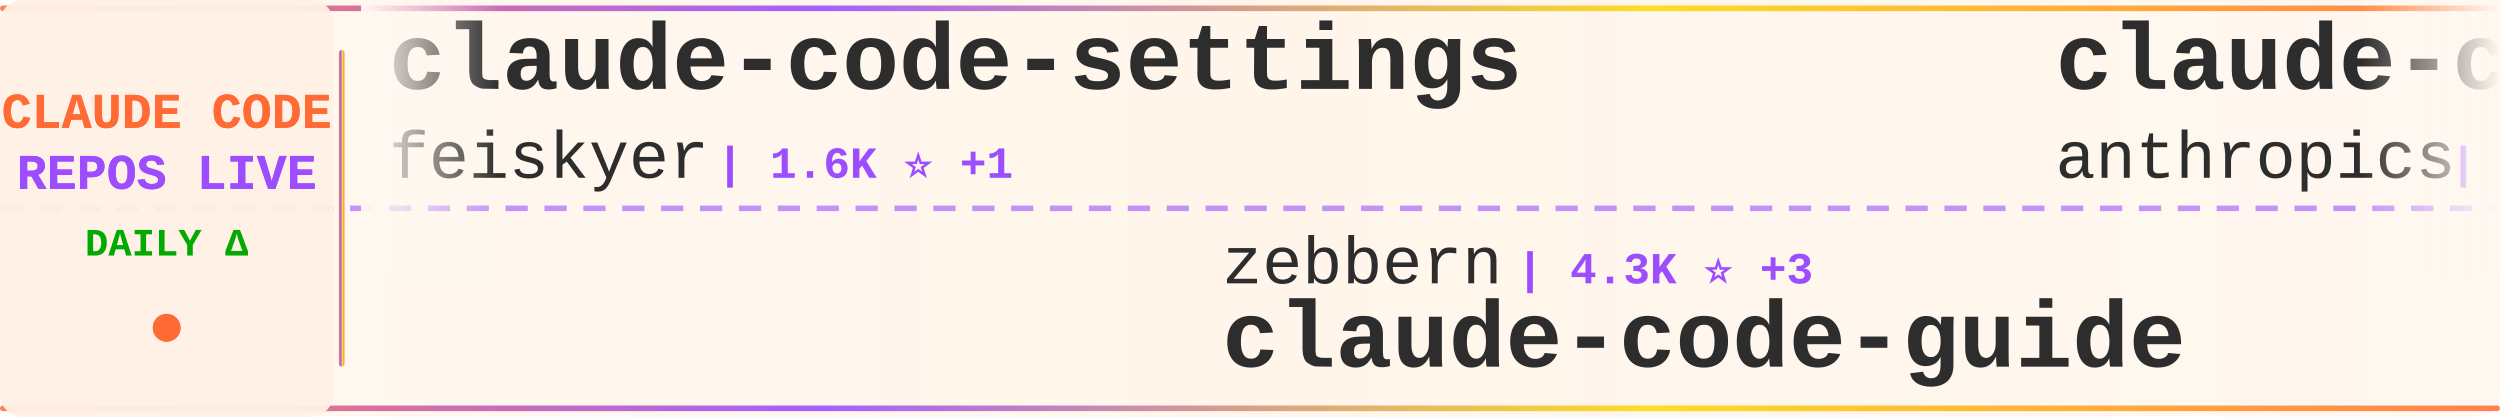
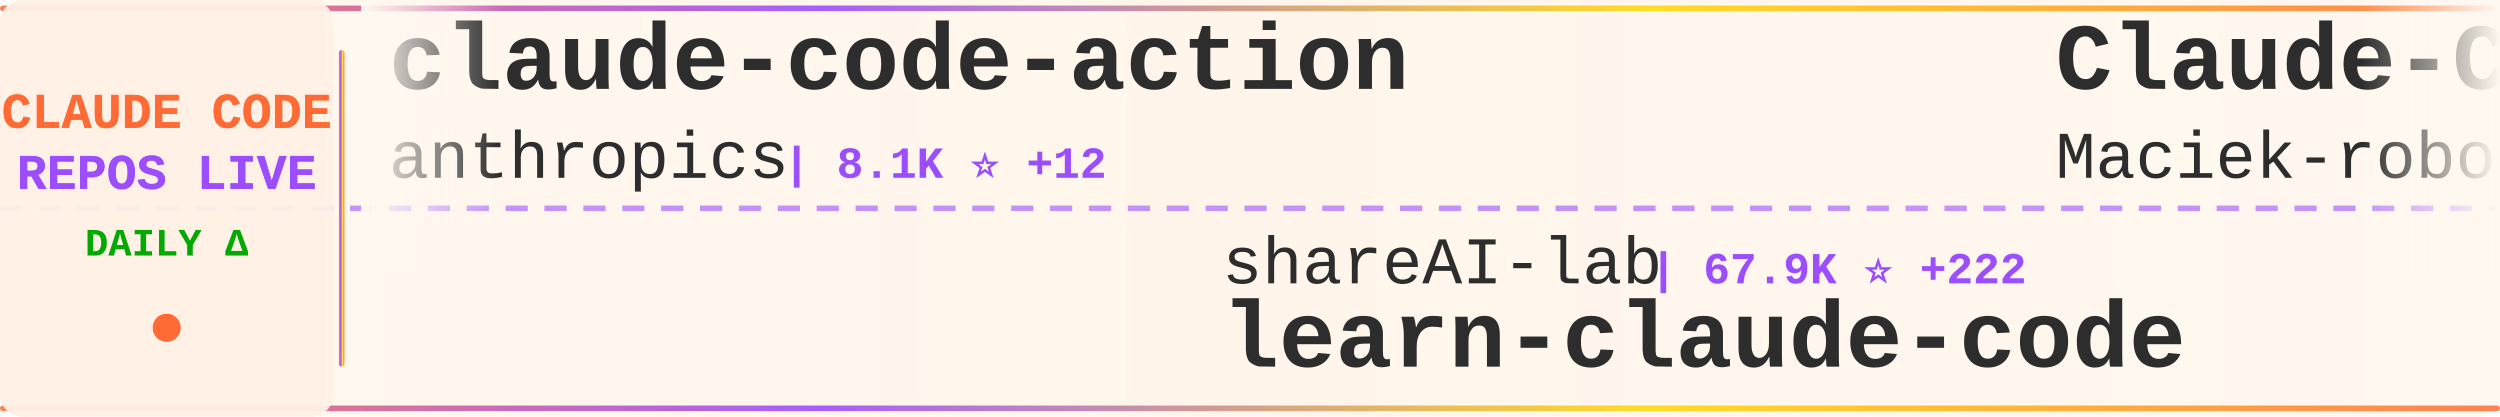
<svg xmlns="http://www.w3.org/2000/svg" width="900" height="150">
  <defs>
    <linearGradient id="tickerBg" x1="0%" y1="0%" x2="100%" y2="0%">
      <stop offset="0%" style="stop-color:#fff8f0;stop-opacity:0.98" />
      <stop offset="50%" style="stop-color:#fff5eb;stop-opacity:1" />
      <stop offset="100%" style="stop-color:#fff8f0;stop-opacity:0.98" />
    </linearGradient>
    <linearGradient id="borderGrad" x1="0%" y1="0%" x2="100%" y2="0%">
      <stop offset="0%" style="stop-color:#FF6B35;stop-opacity:0.85">
        <animate attributeName="stop-opacity" values="0.85;1;0.85" dur="2s" repeatCount="indefinite" />
      </stop>
      <stop offset="33%" style="stop-color:#9C4EFF;stop-opacity:0.9">
        <animate attributeName="stop-opacity" values="0.9;1;0.9" dur="2.2s" repeatCount="indefinite" />
      </stop>
      <stop offset="66%" style="stop-color:#FFD700;stop-opacity:0.85">
        <animate attributeName="stop-opacity" values="0.85;1;0.85" dur="1.8s" repeatCount="indefinite" />
      </stop>
      <stop offset="100%" style="stop-color:#FF6B35;stop-opacity:0.85">
        <animate attributeName="stop-opacity" values="0.85;1;0.85" dur="2s" repeatCount="indefinite" />
      </stop>
    </linearGradient>
    <filter id="textGlow">
      <feGaussianBlur stdDeviation="0.15" result="coloredBlur" />
      <feMerge>
        <feMergeNode in="coloredBlur" />
        <feMergeNode in="SourceGraphic" />
      </feMerge>
    </filter>
    <filter id="metricGlow">
      <feGaussianBlur stdDeviation="0.2" result="coloredBlur" />
      <feMerge>
        <feMergeNode in="coloredBlur" />
        <feMergeNode in="SourceGraphic" />
      </feMerge>
    </filter>
    <linearGradient id="leftFade" x1="0%" y1="0%" x2="100%" y2="0%">
      <stop offset="0%" style="stop-color:#fff8f0;stop-opacity:1" />
      <stop offset="100%" style="stop-color:#fff8f0;stop-opacity:0" />
    </linearGradient>
    <linearGradient id="rightFade" x1="0%" y1="0%" x2="100%" y2="0%">
      <stop offset="0%" style="stop-color:#fff8f0;stop-opacity:0" />
      <stop offset="100%" style="stop-color:#fff8f0;stop-opacity:1" />
    </linearGradient>
  </defs>
  <rect width="900" height="150" fill="url(#tickerBg)" rx="8" />
  <rect x="0" y="2" width="900" height="2" fill="url(#borderGrad)" rx="1" />
  <rect x="0" y="146" width="900" height="2" fill="url(#borderGrad)" rx="1" />
  <line x1="0" y1="75" x2="900" y2="75" stroke="#9C4EFF" stroke-width="2" stroke-dasharray="8 6" opacity="0.6" />
  <rect x="0" y="0" width="120" height="150" fill="#fff0e6" opacity="0.95" rx="8" />
  <text x="60" y="46" font-family="'Courier New', monospace" font-size="18" font-weight="bold" fill="#FF6B35" text-anchor="middle" filter="url(#textGlow)">
    CLAUDE CODE
  </text>
  <text x="60" y="68" font-family="'Courier New', monospace" font-size="18" font-weight="bold" fill="#9C4EFF" text-anchor="middle" filter="url(#textGlow)">
    REPOS LIVE
  </text>
  <text x="60" y="92" font-family="'Courier New', monospace" font-size="14" font-weight="bold" fill="#00aa00" text-anchor="middle">
    DAILY Δ
  </text>
  <circle cx="60" cy="118" r="5" fill="#FF6B35" filter="url(#metricGlow)">
    <animate attributeName="r" values="4;6;4" dur="1.5s" repeatCount="indefinite" />
    <animate attributeName="opacity" values="0.6;1;0.6" dur="1.5s" repeatCount="indefinite" />
  </circle>
  <rect x="122" y="18" width="2" height="114" fill="url(#borderGrad)" rx="1" />
  <clipPath id="tickerClip">
    <rect x="130" y="0" width="770" height="150" />
  </clipPath>
  <g clip-path="url(#tickerClip)">
    <g id="tickerItems">
      <animateTransform attributeName="transform" attributeType="XML" type="translate" from="0 0" to="-3000 0" dur="54s" repeatCount="indefinite" />
      <g transform="translate(0, 0)">
-         <text x="140" y="32" font-family="'Courier New', monospace" font-size="34" font-weight="bold" fill="#2d2d2d">claude-code-settings</text>
-         <text x="140" y="64" font-family="'Courier New', monospace" font-size="24" font-weight="normal" fill="#2d2d2d" opacity="1.0">feiskyer</text>
-         <text x="258" y="64" font-family="'Courier New', monospace" font-size="16" font-weight="bold" fill="#9C4EFF"> | 1.6K ⭐ +1</text>
+         <text x="140" y="32" font-family="'Courier New', monospace" font-size="34" font-weight="bold" fill="#2d2d2d">claude-code-action</text>
+         <text x="140" y="64" font-family="'Courier New', monospace" font-size="24" font-weight="normal" fill="#2d2d2d" opacity="1.0">anthropics</text>
+         <text x="282" y="64" font-family="'Courier New', monospace" font-size="16" font-weight="bold" fill="#9C4EFF"> | 8.1K ⭐ +12</text>
      </g>
      <g transform="translate(300, 0)">
-         <text x="140" y="102" font-family="'Courier New', monospace" font-size="24" font-weight="normal" fill="#2d2d2d" opacity="1.0">zebbern</text>
-         <text x="246" y="102" font-family="'Courier New', monospace" font-size="16" font-weight="bold" fill="#9C4EFF"> | 4.3K ⭐ +3</text>
-         <text x="140" y="132" font-family="'Courier New', monospace" font-size="34" font-weight="bold" fill="#2d2d2d">claude-code-guide</text>
+         <text x="140" y="102" font-family="'Courier New', monospace" font-size="24" font-weight="normal" fill="#2d2d2d" opacity="1.0">shareAI-lab</text>
+         <text x="294" y="102" font-family="'Courier New', monospace" font-size="16" font-weight="bold" fill="#9C4EFF"> | 67.9K ⭐ +222</text>
+         <text x="140" y="132" font-family="'Courier New', monospace" font-size="34" font-weight="bold" fill="#2d2d2d">learn-claude-code</text>
      </g>
      <g transform="translate(600, 0)">
-         <text x="140" y="32" font-family="'Courier New', monospace" font-size="34" font-weight="bold" fill="#2d2d2d">claude-code-base-action</text>
-         <text x="140" y="64" font-family="'Courier New', monospace" font-size="24" font-weight="normal" fill="#2d2d2d" opacity="1.0">anthropics</text>
-         <text x="282" y="64" font-family="'Courier New', monospace" font-size="16" font-weight="bold" fill="#9C4EFF"> | 887 ⭐ +2</text>
+         <text x="140" y="32" font-family="'Courier New', monospace" font-size="34" font-weight="bold" fill="#2d2d2d">Claude-Code-Usage-Monito...</text>
+         <text x="140" y="64" font-family="'Courier New', monospace" font-size="24" font-weight="normal" fill="#2d2d2d" opacity="1.0">Maciek-roboblog</text>
+         <text x="342" y="64" font-family="'Courier New', monospace" font-size="16" font-weight="bold" fill="#9C4EFF"> | 8.3K ⭐ +6</text>
      </g>
      <g transform="translate(900, 0)">
-         <text x="140" y="102" font-family="'Courier New', monospace" font-size="24" font-weight="normal" fill="#2d2d2d" opacity="1.0">wanshuiyin</text>
-         <text x="282" y="102" font-family="'Courier New', monospace" font-size="16" font-weight="bold" fill="#9C4EFF"> | 12.5K ⭐ +63</text>
-         <text x="140" y="132" font-family="'Courier New', monospace" font-size="34" font-weight="bold" fill="#2d2d2d">Auto-claude-code-researc...</text>
+         <text x="140" y="102" font-family="'Courier New', monospace" font-size="24" font-weight="normal" fill="#2d2d2d" opacity="1.0">VoltAgent</text>
+         <text x="270" y="102" font-family="'Courier New', monospace" font-size="16" font-weight="bold" fill="#9C4EFF"> | 22.3K ⭐ +58</text>
+         <text x="140" y="132" font-family="'Courier New', monospace" font-size="34" font-weight="bold" fill="#2d2d2d">awesome-claude-code-suba...</text>
      </g>
      <g transform="translate(1200, 0)">
-         <text x="140" y="32" font-family="'Courier New', monospace" font-size="34" font-weight="bold" fill="#2d2d2d">claude-code-tips</text>
-         <text x="140" y="64" font-family="'Courier New', monospace" font-size="24" font-weight="normal" fill="#2d2d2d" opacity="1.0">ykdojo</text>
-         <text x="234" y="64" font-family="'Courier New', monospace" font-size="16" font-weight="bold" fill="#9C4EFF"> | 8.9K ⭐ +8</text>
+         <text x="140" y="32" font-family="'Courier New', monospace" font-size="34" font-weight="bold" fill="#2d2d2d">claude-code-local</text>
+         <text x="140" y="64" font-family="'Courier New', monospace" font-size="24" font-weight="normal" fill="#2d2d2d" opacity="1.0">nicedreamzapp</text>
+         <text x="318" y="64" font-family="'Courier New', monospace" font-size="16" font-weight="bold" fill="#9C4EFF"> | 2.8K ⭐ +8</text>
      </g>
      <g transform="translate(1500, 0)">
-         <text x="140" y="102" font-family="'Courier New', monospace" font-size="24" font-weight="normal" fill="#2d2d2d" opacity="1.0">Maciek-roboblog</text>
-         <text x="342" y="102" font-family="'Courier New', monospace" font-size="16" font-weight="bold" fill="#9C4EFF"> | 8.3K ⭐ +6</text>
-         <text x="140" y="132" font-family="'Courier New', monospace" font-size="34" font-weight="bold" fill="#2d2d2d">Claude-Code-Usage-Monito...</text>
+         <text x="140" y="102" font-family="'Courier New', monospace" font-size="24" font-weight="normal" fill="#2d2d2d" opacity="1.0">Njengah</text>
+         <text x="246" y="102" font-family="'Courier New', monospace" font-size="16" font-weight="bold" fill="#9C4EFF"> | 1.8K ⭐ +2</text>
+         <text x="140" y="132" font-family="'Courier New', monospace" font-size="34" font-weight="bold" fill="#2d2d2d">claude-code-cheat-sheet</text>
      </g>
      <g transform="translate(1800, 0)">
-         <text x="140" y="32" font-family="'Courier New', monospace" font-size="34" font-weight="bold" fill="#2d2d2d">claude-code-source-code-...</text>
-         <text x="140" y="64" font-family="'Courier New', monospace" font-size="24" font-weight="normal" fill="#2d2d2d" opacity="1.0">ghuntley</text>
-         <text x="258" y="64" font-family="'Courier New', monospace" font-size="16" font-weight="bold" fill="#9C4EFF"> | 985 ⭐</text>
+         <text x="140" y="32" font-family="'Courier New', monospace" font-size="34" font-weight="bold" fill="#2d2d2d">claude-code-showcase</text>
+         <text x="140" y="64" font-family="'Courier New', monospace" font-size="24" font-weight="normal" fill="#2d2d2d" opacity="1.0">ChrisWiles</text>
+         <text x="282" y="64" font-family="'Courier New', monospace" font-size="16" font-weight="bold" fill="#9C4EFF"> | 6.0K ⭐ +3</text>
      </g>
      <g transform="translate(2100, 0)">
-         <text x="140" y="102" font-family="'Courier New', monospace" font-size="24" font-weight="normal" fill="#2d2d2d" opacity="1.0">liuup</text>
-         <text x="222" y="102" font-family="'Courier New', monospace" font-size="16" font-weight="bold" fill="#9C4EFF"> | 3.3K ⭐ +21</text>
-         <text x="140" y="132" font-family="'Courier New', monospace" font-size="34" font-weight="bold" fill="#2d2d2d">claude-code-analysis</text>
+         <text x="140" y="102" font-family="'Courier New', monospace" font-size="24" font-weight="normal" fill="#2d2d2d" opacity="1.0">diet103</text>
+         <text x="246" y="102" font-family="'Courier New', monospace" font-size="16" font-weight="bold" fill="#9C4EFF"> | 9.7K ⭐ +3</text>
+         <text x="140" y="132" font-family="'Courier New', monospace" font-size="34" font-weight="bold" fill="#2d2d2d">claude-code-infrastructu...</text>
      </g>
      <g transform="translate(2400, 0)">
-         <text x="140" y="32" font-family="'Courier New', monospace" font-size="34" font-weight="bold" fill="#2d2d2d">Open-ClaudeCode</text>
-         <text x="140" y="64" font-family="'Courier New', monospace" font-size="24" font-weight="normal" fill="#2d2d2d" opacity="1.0">LING71671</text>
-         <text x="270" y="64" font-family="'Courier New', monospace" font-size="16" font-weight="bold" fill="#9C4EFF"> | 897 ⭐</text>
+         <text x="140" y="32" font-family="'Courier New', monospace" font-size="34" font-weight="bold" fill="#2d2d2d">Claude-Code</text>
+         <text x="140" y="64" font-family="'Courier New', monospace" font-size="24" font-weight="normal" fill="#2d2d2d" opacity="1.0">OrcaWhisper</text>
+         <text x="294" y="64" font-family="'Courier New', monospace" font-size="16" font-weight="bold" fill="#9C4EFF"> | 79 ⭐ +1</text>
      </g>
      <g transform="translate(2700, 0)">
-         <text x="140" y="102" font-family="'Courier New', monospace" font-size="24" font-weight="normal" fill="#2d2d2d" opacity="1.0">Yuyz0112</text>
-         <text x="258" y="102" font-family="'Courier New', monospace" font-size="16" font-weight="bold" fill="#9C4EFF"> | 2.4K ⭐</text>
-         <text x="140" y="132" font-family="'Courier New', monospace" font-size="34" font-weight="bold" fill="#2d2d2d">claude-code-reverse</text>
+         <text x="140" y="102" font-family="'Courier New', monospace" font-size="24" font-weight="normal" fill="#2d2d2d" opacity="1.0">ghuntley</text>
+         <text x="258" y="102" font-family="'Courier New', monospace" font-size="16" font-weight="bold" fill="#9C4EFF"> | 985 ⭐</text>
+         <text x="140" y="132" font-family="'Courier New', monospace" font-size="34" font-weight="bold" fill="#2d2d2d">claude-code-source-code-...</text>
      </g>
      <g transform="translate(3000, 0)">
-         <text x="140" y="32" font-family="'Courier New', monospace" font-size="34" font-weight="bold" fill="#2d2d2d">claude-code-settings</text>
-         <text x="140" y="64" font-family="'Courier New', monospace" font-size="24" font-weight="normal" fill="#2d2d2d" opacity="1.0">feiskyer</text>
-         <text x="258" y="64" font-family="'Courier New', monospace" font-size="16" font-weight="bold" fill="#9C4EFF"> | 1.6K ⭐ +1</text>
+         <text x="140" y="32" font-family="'Courier New', monospace" font-size="34" font-weight="bold" fill="#2d2d2d">claude-code-action</text>
+         <text x="140" y="64" font-family="'Courier New', monospace" font-size="24" font-weight="normal" fill="#2d2d2d" opacity="1.0">anthropics</text>
+         <text x="282" y="64" font-family="'Courier New', monospace" font-size="16" font-weight="bold" fill="#9C4EFF"> | 8.1K ⭐ +12</text>
      </g>
      <g transform="translate(3300, 0)">
-         <text x="140" y="102" font-family="'Courier New', monospace" font-size="24" font-weight="normal" fill="#2d2d2d" opacity="1.0">zebbern</text>
-         <text x="246" y="102" font-family="'Courier New', monospace" font-size="16" font-weight="bold" fill="#9C4EFF"> | 4.3K ⭐ +3</text>
-         <text x="140" y="132" font-family="'Courier New', monospace" font-size="34" font-weight="bold" fill="#2d2d2d">claude-code-guide</text>
+         <text x="140" y="102" font-family="'Courier New', monospace" font-size="24" font-weight="normal" fill="#2d2d2d" opacity="1.0">shareAI-lab</text>
+         <text x="294" y="102" font-family="'Courier New', monospace" font-size="16" font-weight="bold" fill="#9C4EFF"> | 67.9K ⭐ +222</text>
+         <text x="140" y="132" font-family="'Courier New', monospace" font-size="34" font-weight="bold" fill="#2d2d2d">learn-claude-code</text>
      </g>
      <g transform="translate(3600, 0)">
-         <text x="140" y="32" font-family="'Courier New', monospace" font-size="34" font-weight="bold" fill="#2d2d2d">claude-code-base-action</text>
-         <text x="140" y="64" font-family="'Courier New', monospace" font-size="24" font-weight="normal" fill="#2d2d2d" opacity="1.0">anthropics</text>
-         <text x="282" y="64" font-family="'Courier New', monospace" font-size="16" font-weight="bold" fill="#9C4EFF"> | 887 ⭐ +2</text>
+         <text x="140" y="32" font-family="'Courier New', monospace" font-size="34" font-weight="bold" fill="#2d2d2d">Claude-Code-Usage-Monito...</text>
+         <text x="140" y="64" font-family="'Courier New', monospace" font-size="24" font-weight="normal" fill="#2d2d2d" opacity="1.0">Maciek-roboblog</text>
+         <text x="342" y="64" font-family="'Courier New', monospace" font-size="16" font-weight="bold" fill="#9C4EFF"> | 8.3K ⭐ +6</text>
      </g>
      <g transform="translate(3900, 0)">
-         <text x="140" y="102" font-family="'Courier New', monospace" font-size="24" font-weight="normal" fill="#2d2d2d" opacity="1.0">wanshuiyin</text>
-         <text x="282" y="102" font-family="'Courier New', monospace" font-size="16" font-weight="bold" fill="#9C4EFF"> | 12.5K ⭐ +63</text>
-         <text x="140" y="132" font-family="'Courier New', monospace" font-size="34" font-weight="bold" fill="#2d2d2d">Auto-claude-code-researc...</text>
+         <text x="140" y="102" font-family="'Courier New', monospace" font-size="24" font-weight="normal" fill="#2d2d2d" opacity="1.0">VoltAgent</text>
+         <text x="270" y="102" font-family="'Courier New', monospace" font-size="16" font-weight="bold" fill="#9C4EFF"> | 22.3K ⭐ +58</text>
+         <text x="140" y="132" font-family="'Courier New', monospace" font-size="34" font-weight="bold" fill="#2d2d2d">awesome-claude-code-suba...</text>
      </g>
    </g>
  </g>
  <rect x="130" y="0" width="50" height="100" fill="url(#leftFade)" />
  <rect x="850" y="0" width="50" height="100" fill="url(#rightFade)" />
</svg>
